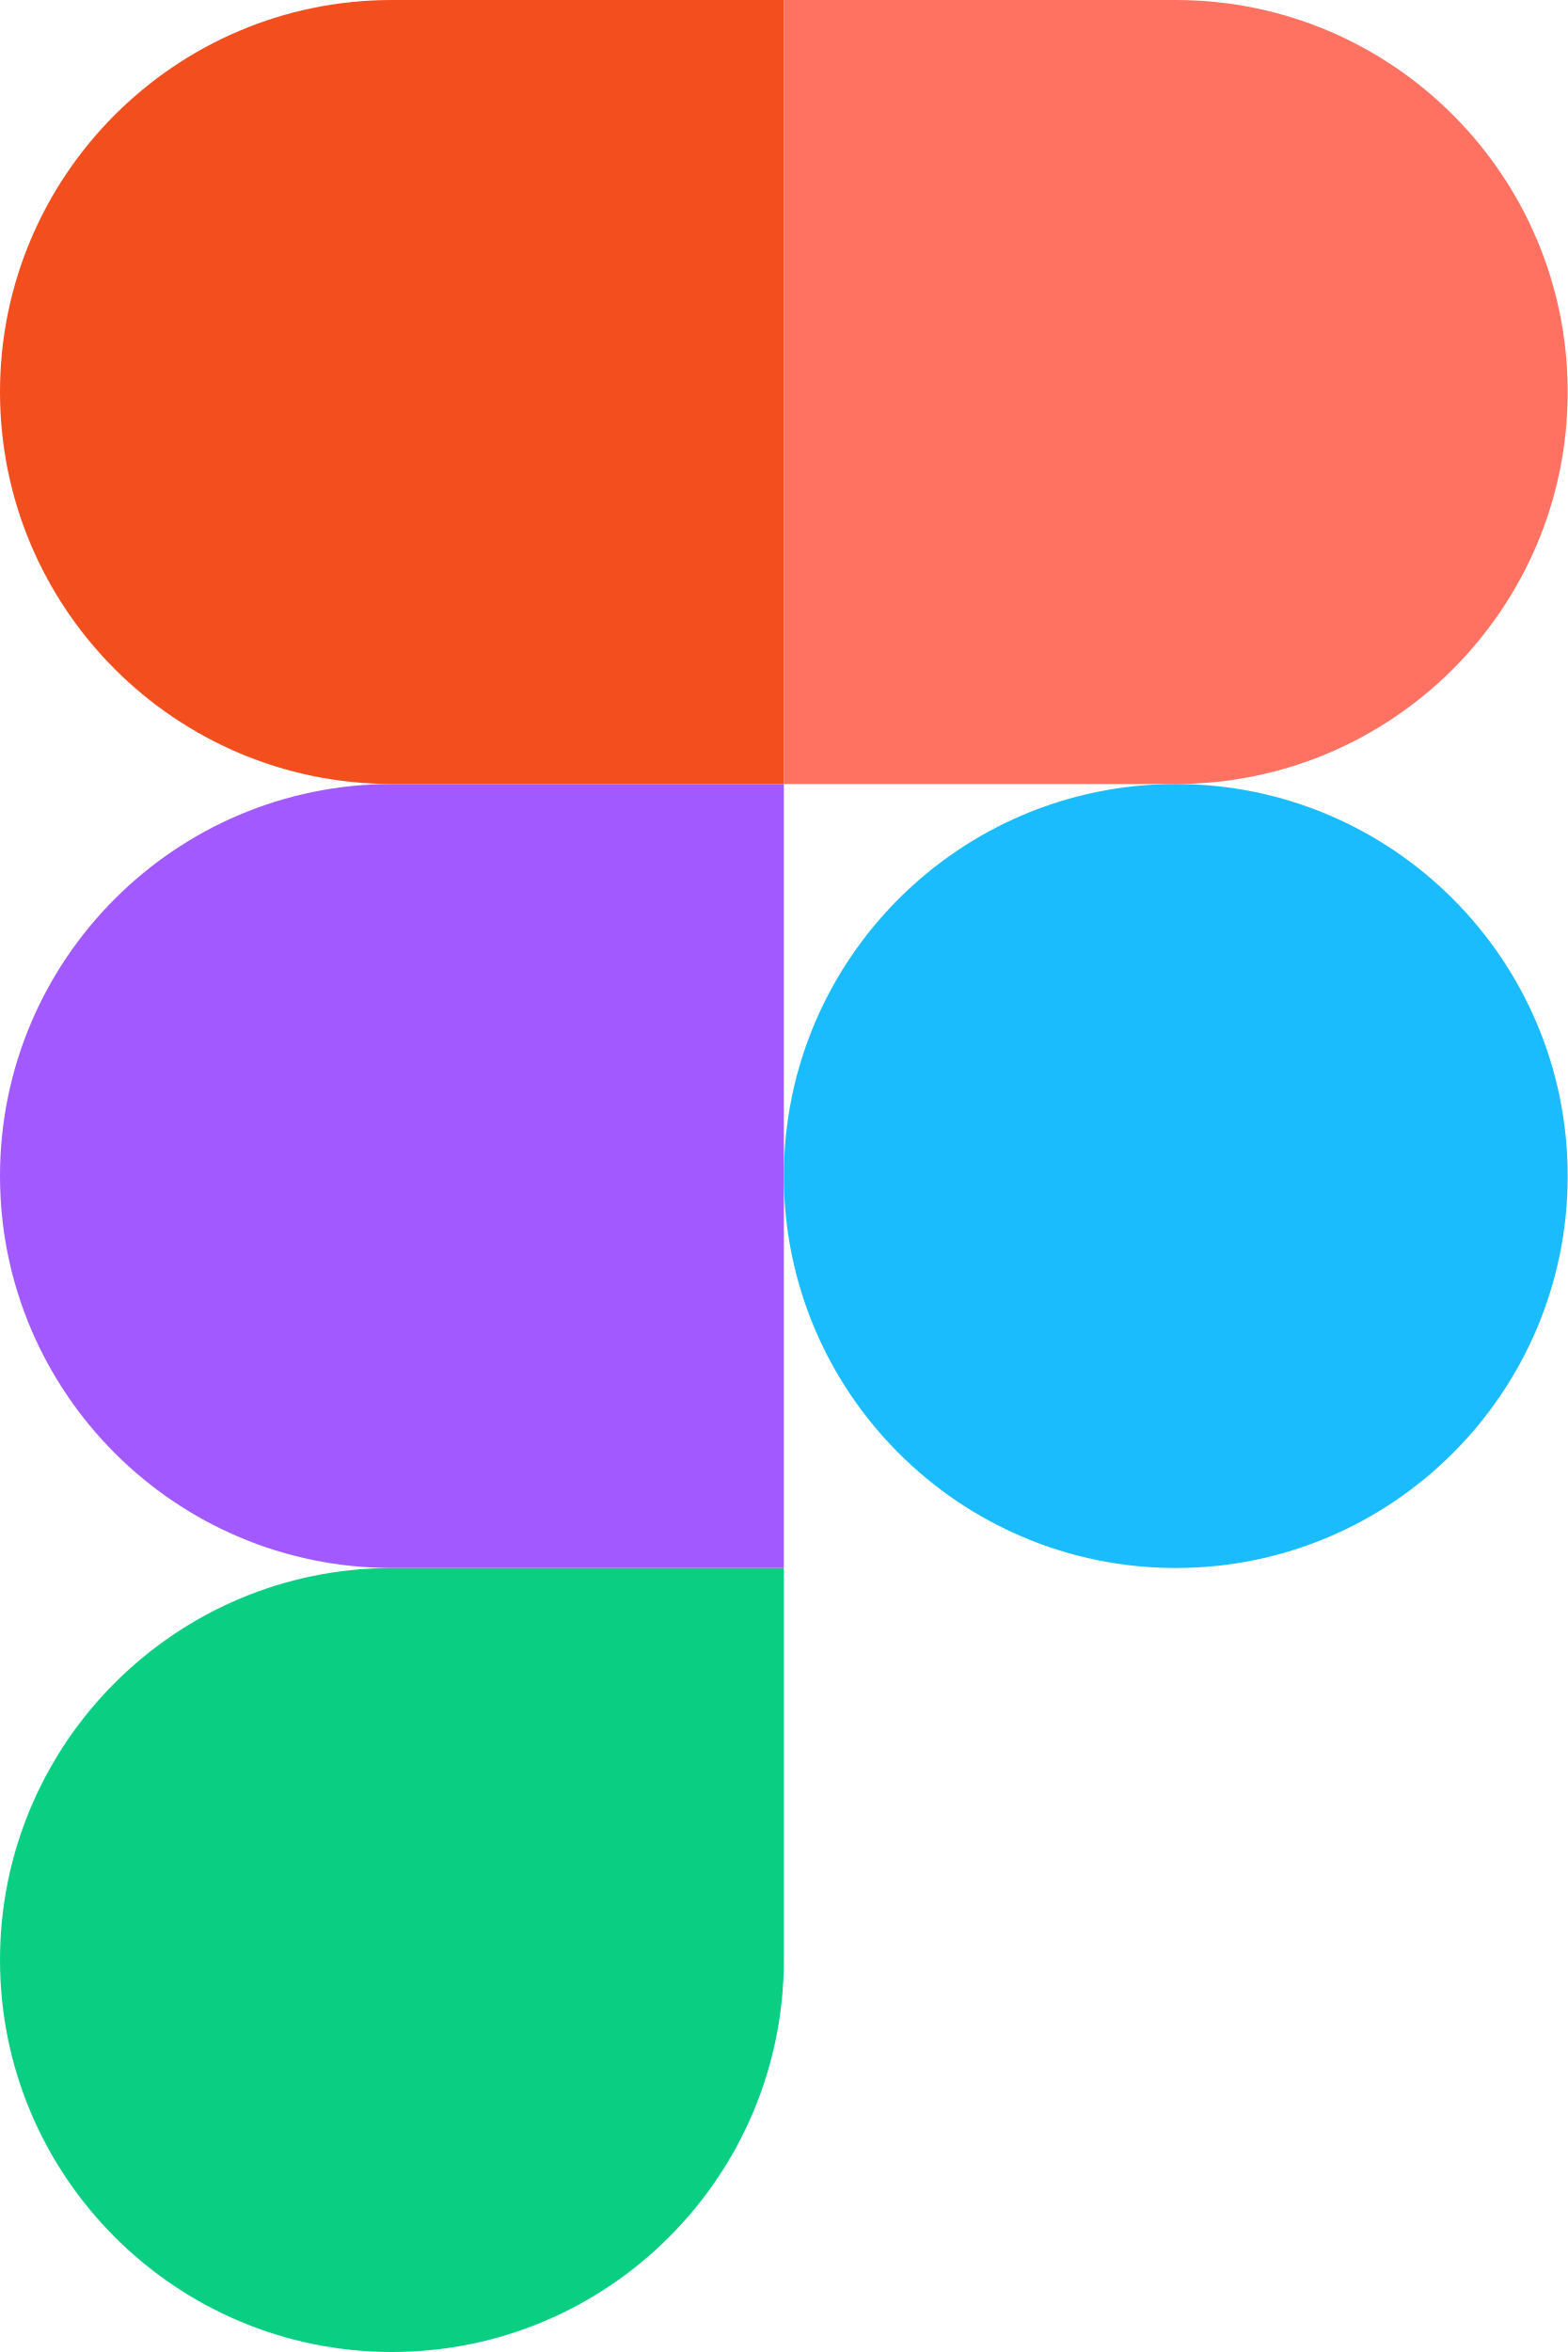
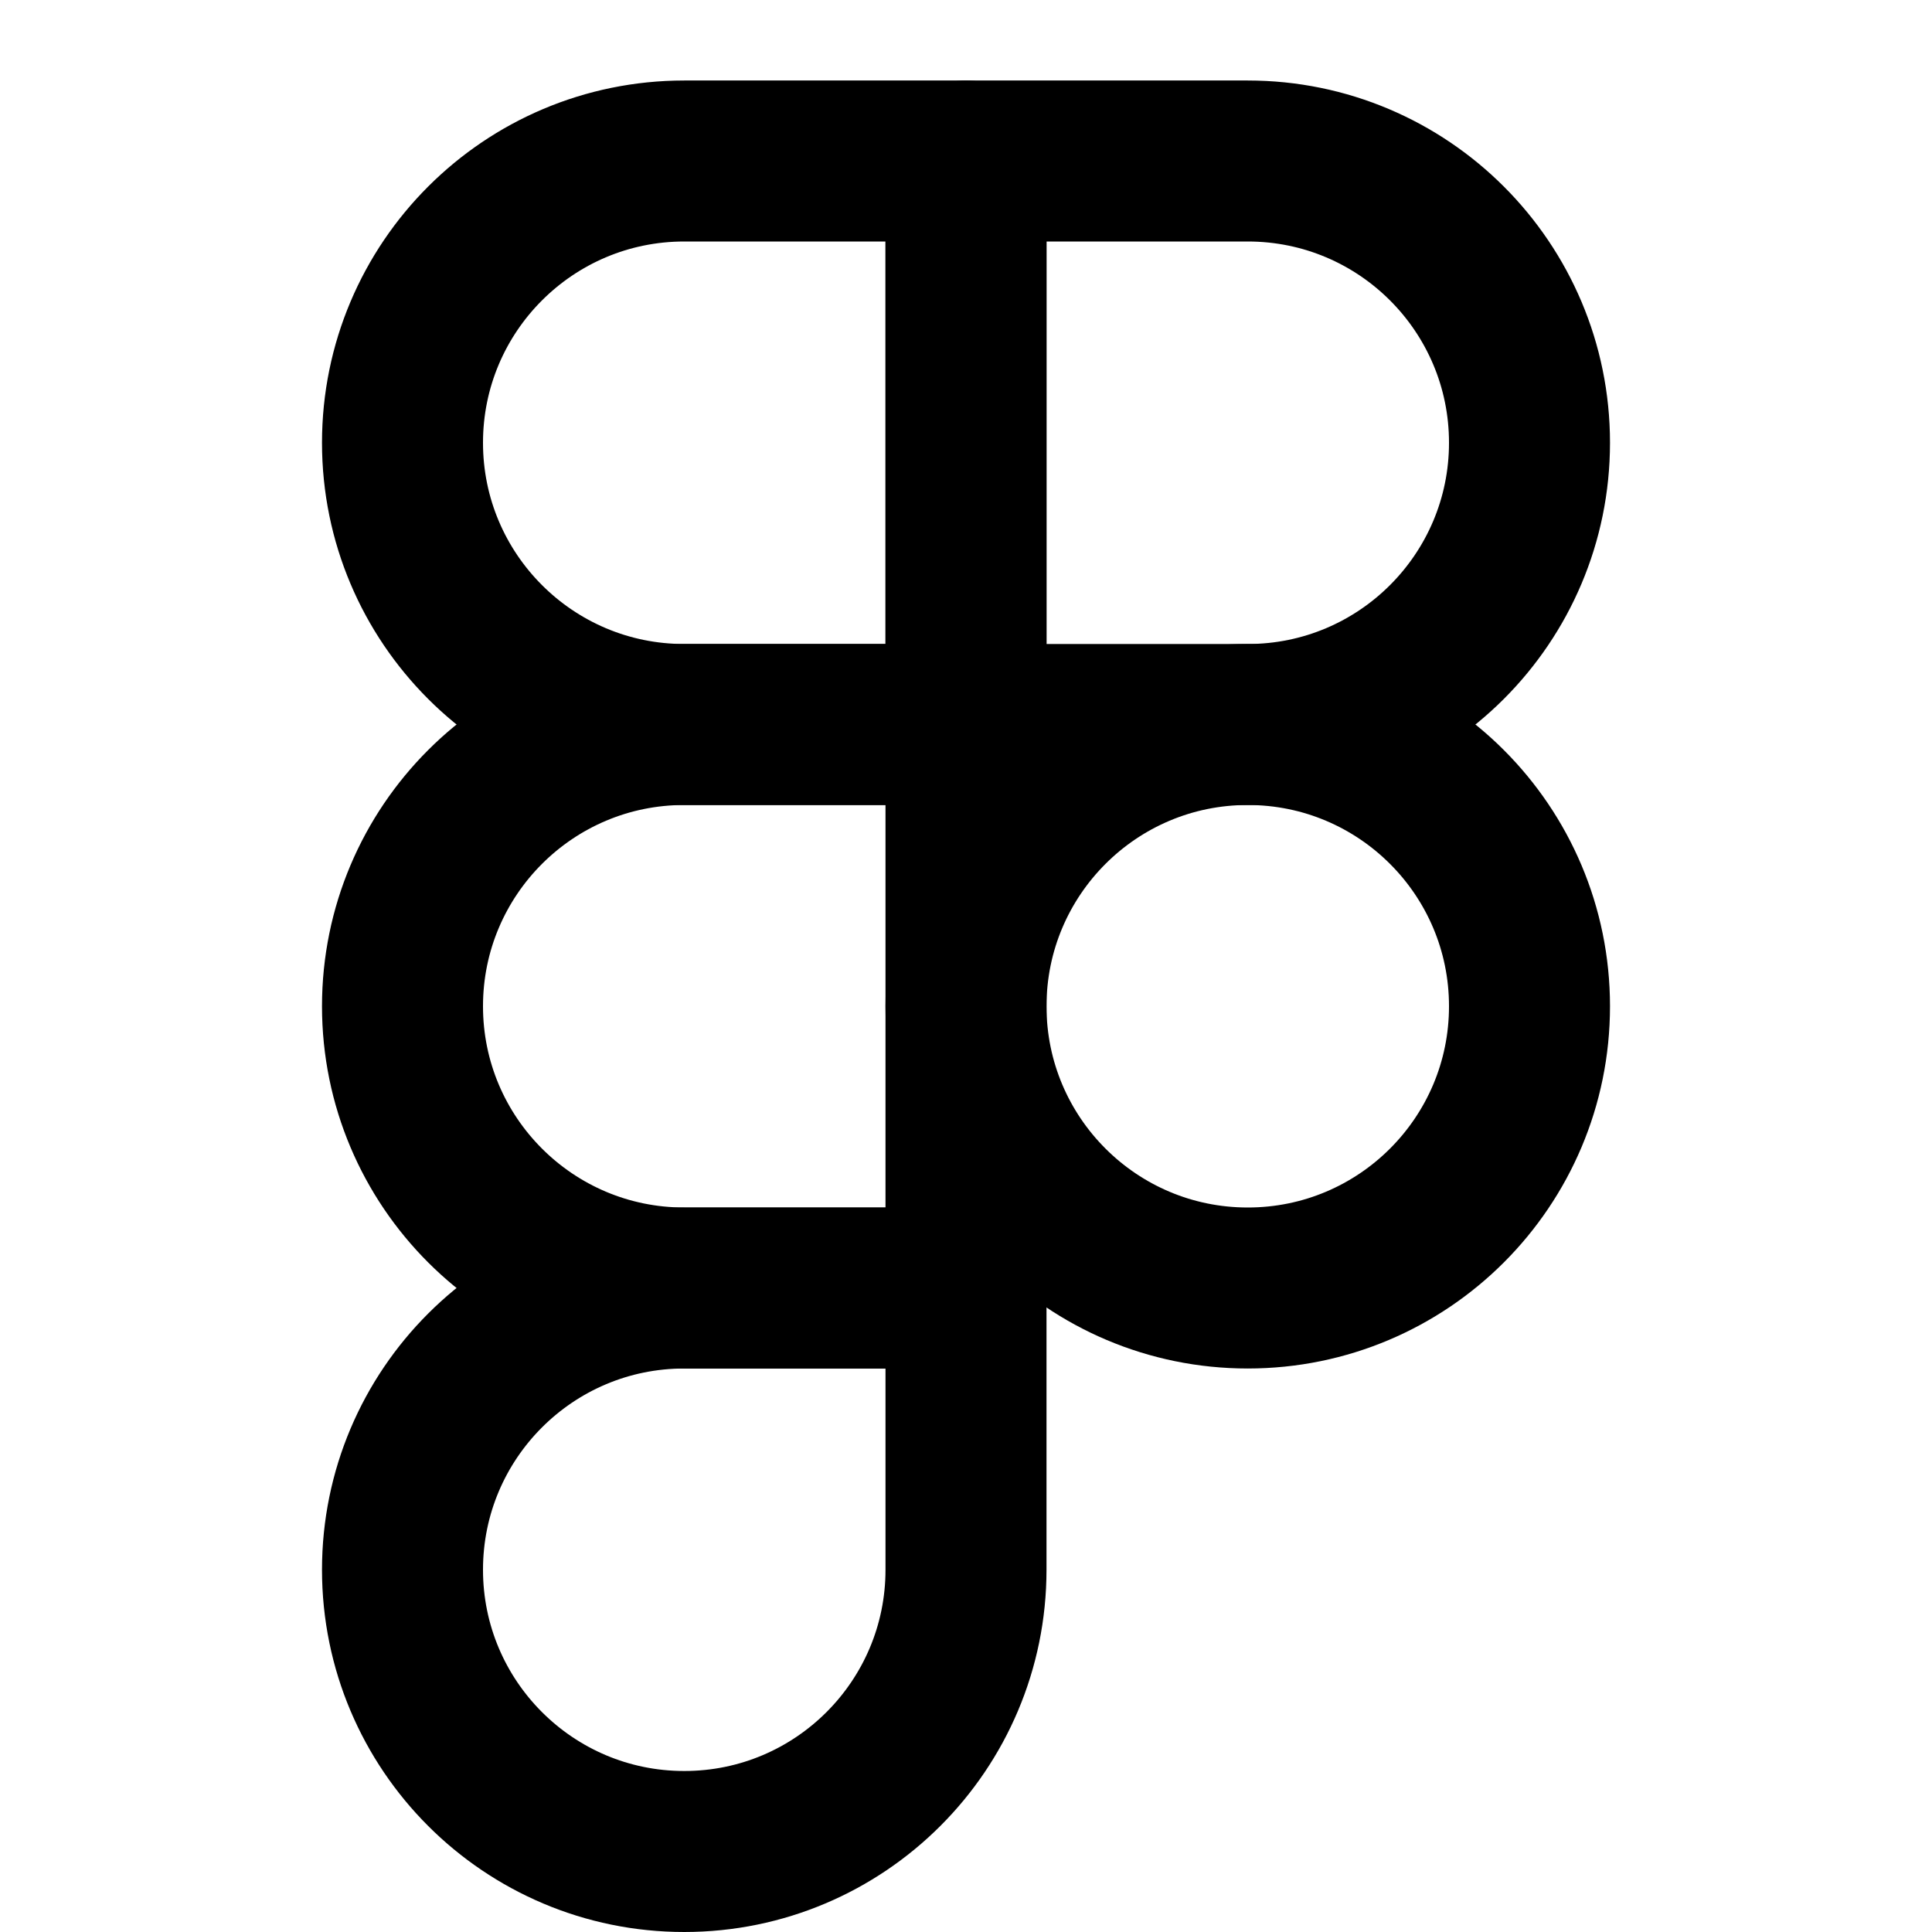
- <svg xmlns="http://www.w3.org/2000/svg" width="200" height="300" viewBox="0 0 200 300" fill="none">
-   <path d="M50 300c27.6 0 50-22.4 50-50v-50H50c-27.6 0-50 22.4-50 50s22.4 50 50 50Z" fill="#0ACF83" />
-   <path d="M0 150c0-27.6 22.4-50 50-50h50v100H50c-27.6 0-50-22.4-50-50Z" fill="#A259FF" />
-   <path d="M0 50C0 22.4 22.4 0 50 0h50v100H50C22.4 100 0 77.6 0 50Z" fill="#F24E1E" />
-   <path d="M100 0h50c27.6 0 50 22.4 50 50s-22.4 50-50 50h-50V0Z" fill="#FF7262" />
-   <path d="M200 150c0 27.6-22.4 50-50 50s-50-22.4-50-50 22.4-50 50-50 50 22.4 50 50Z" fill="#1ABCFE" />
+ <svg xmlns="http://www.w3.org/2000/svg" width="24" height="24" viewBox="0 0 24 24" fill="none" stroke="currentColor" stroke-width="2" stroke-linecap="round" stroke-linejoin="round">
+   <path d="M5 5.5A3.5 3.5 0 0 1 8.5 2H12v7H8.5A3.5 3.5 0 0 1 5 5.5z" />
+   <path d="M12 2h3.5a3.5 3.5 0 1 1 0 7H12V2z" />
+   <path d="M12 12.5a3.5 3.5 0 1 1 7 0 3.5 3.5 0 1 1-7 0z" />
+   <path d="M5 19.5A3.5 3.5 0 0 1 8.5 16H12v3.5a3.5 3.5 0 1 1-7 0z" />
+   <path d="M5 12.5A3.5 3.5 0 0 1 8.5 9H12v7H8.5A3.5 3.5 0 0 1 5 12.5z" />
</svg>
